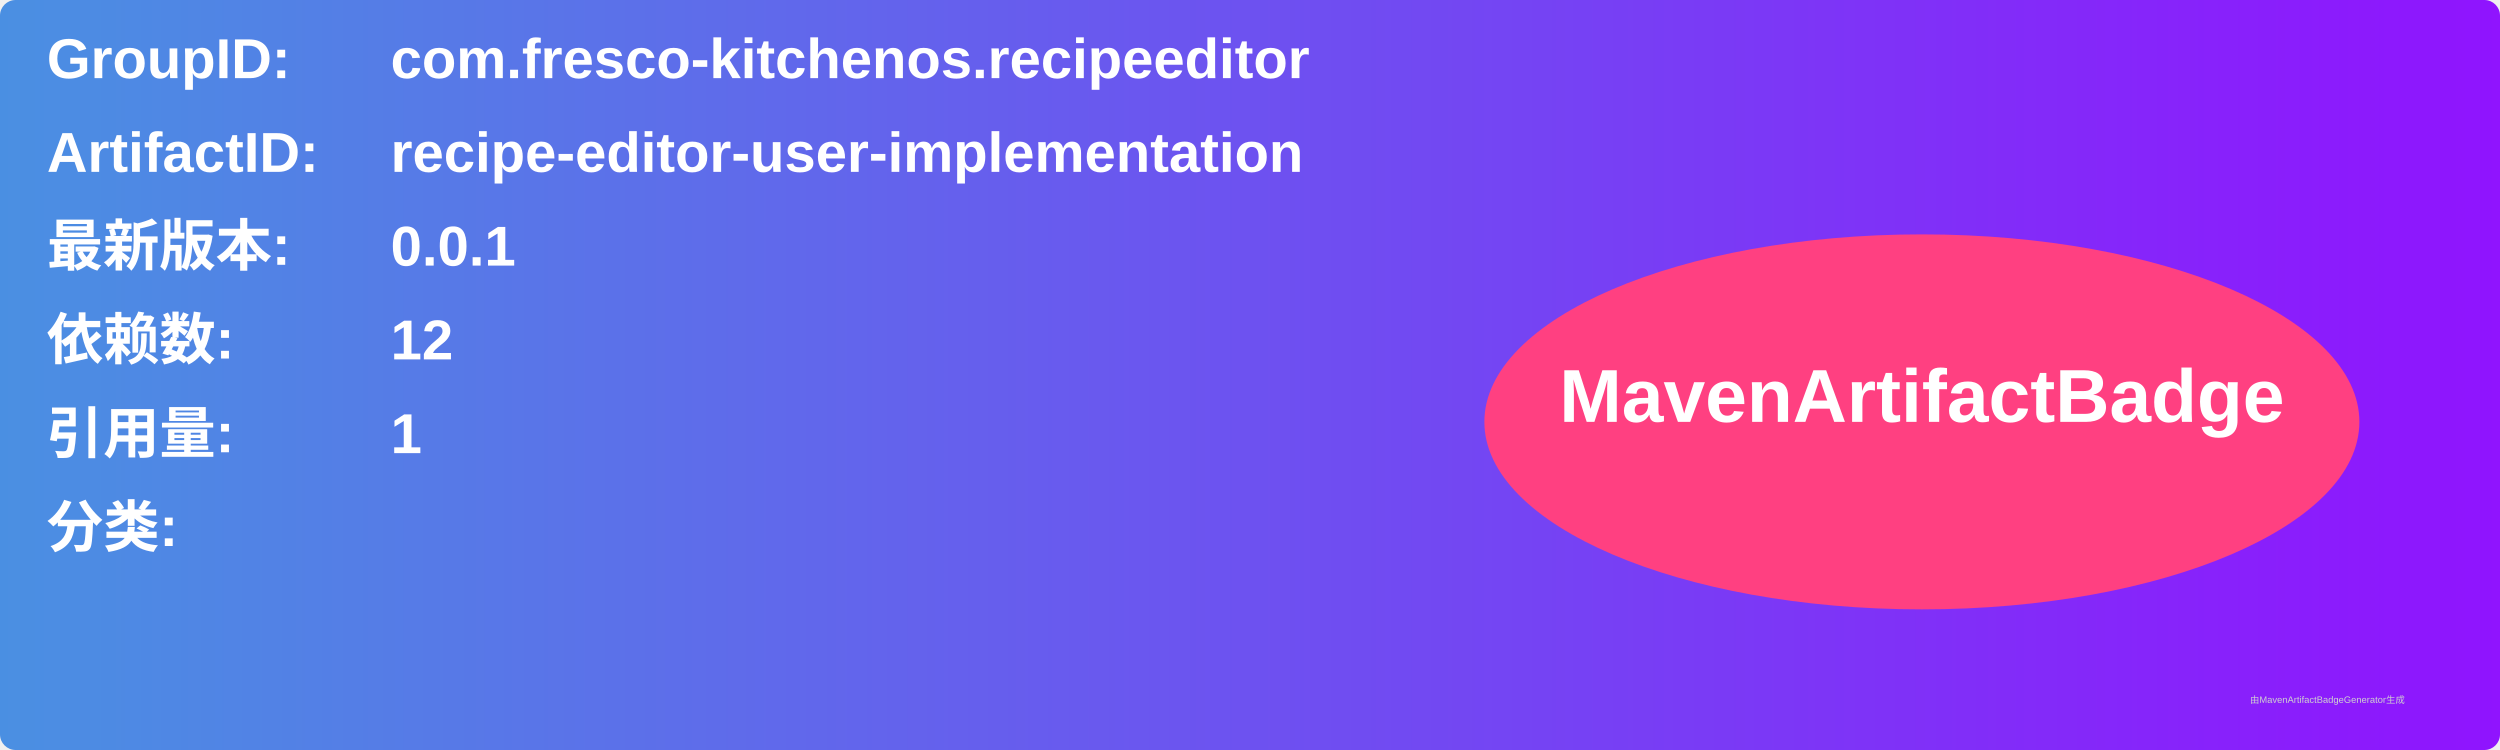
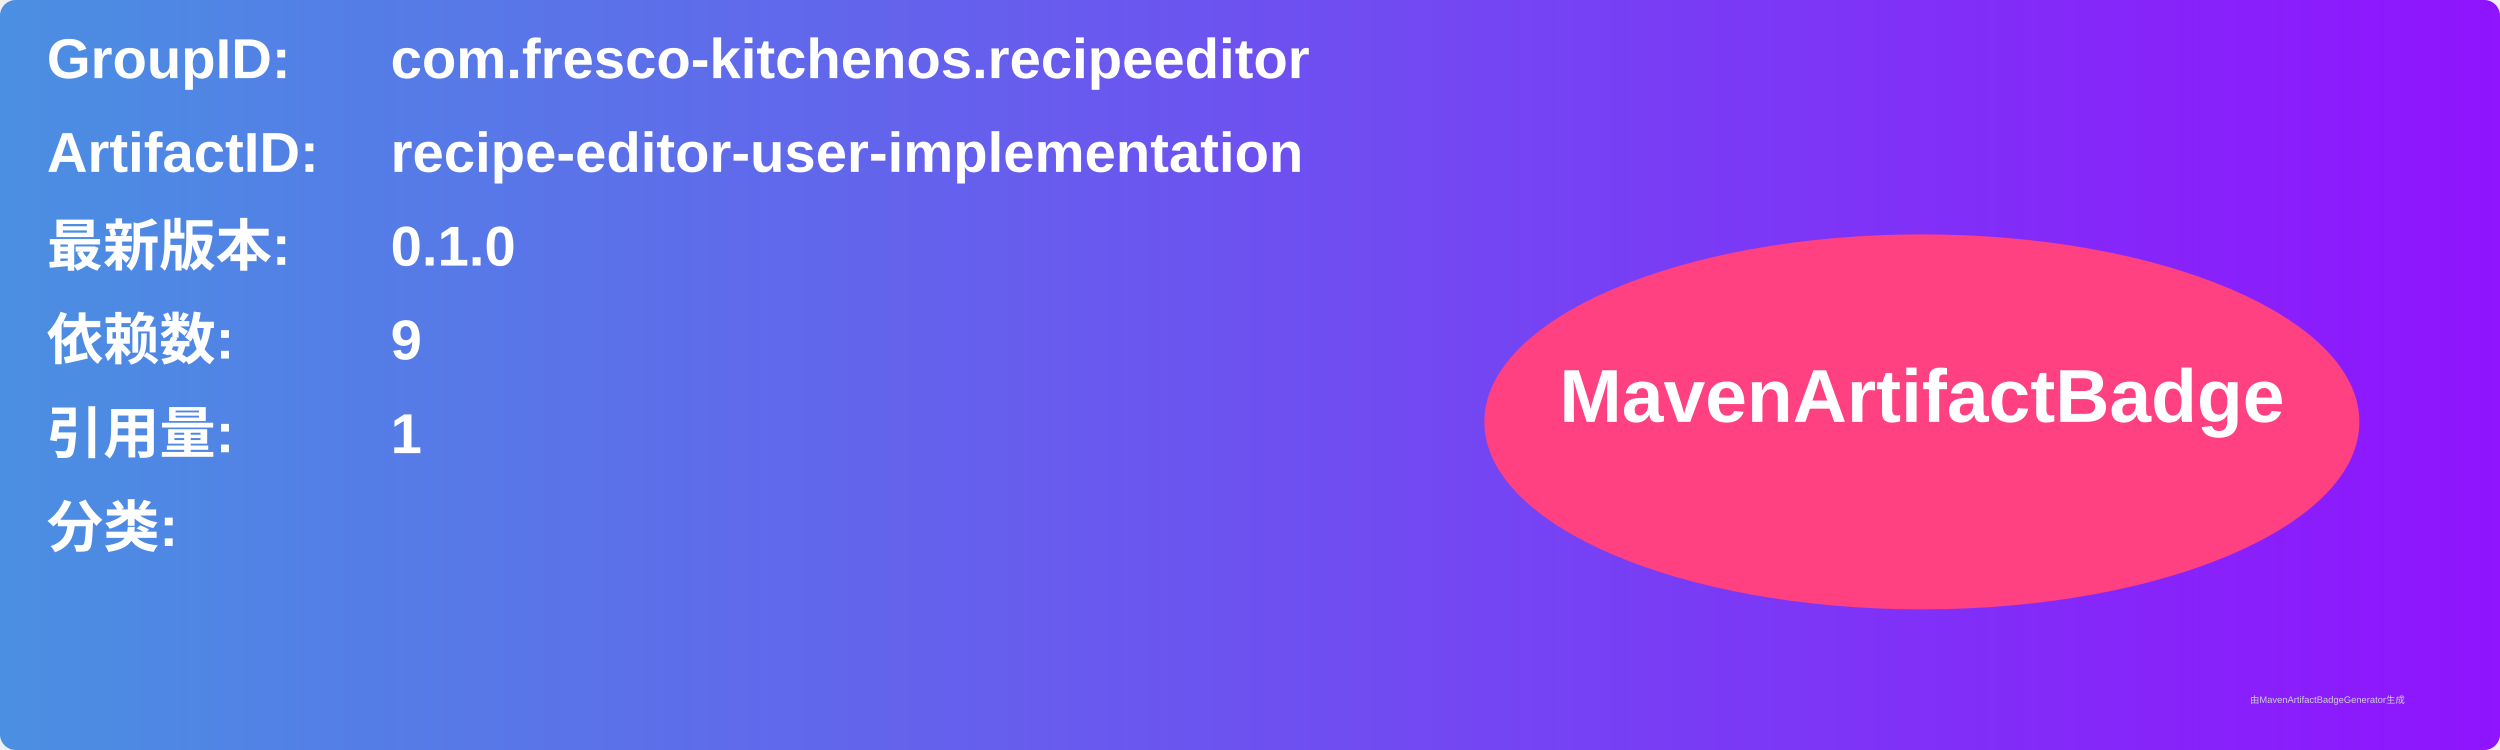
<svg xmlns="http://www.w3.org/2000/svg" width="800" height="240" viewBox="0 0 800 240">
  <linearGradient id="grad" x1="0%" y1="0%" x2="100%" y2="0%">
    <stop offset="0%" stop-color="#4a90e2" />
    <stop offset="100%" stop-color="#9013fe" />
  </linearGradient>
  <rect width="100%" height="100%" rx="5" ry="5" fill="url(#grad)" />
  <g transform="translate(15, 15)">
    <text x="0" y="10" font-family="Arial" font-size="18" fill="white" font-weight="bold" width="260">GroupID:</text>
    <text x="110" y="10" font-family="Arial" font-size="18" fill="white" font-weight="bold" width="460">com.fresco-kitchenos.recipeeditor</text>
    <text x="0" y="40" font-family="Arial" font-size="18" fill="white" font-weight="bold" width="260">ArtifactID:</text>
    <text x="110" y="40" font-family="Arial" font-size="18" fill="white" font-weight="bold" width="460">recipe-editor-user-implementation</text>
    <text x="0" y="70" font-family="Arial" font-size="18" fill="white" font-weight="bold">最新版本:</text>
    <text x="110" y="70" font-family="Arial" font-size="18" fill="white" font-weight="bold">
-       <tspan font-weight="bold">0.0.1</tspan>
+       <tspan font-weight="bold">0.1.0</tspan>
    </text>
    <text x="0" y="100" font-family="Arial" font-size="18" fill="white" font-weight="bold">依赖数: </text>
    <text x="110" y="100" font-family="Arial" font-size="18" fill="white">
-       <tspan font-weight="bold">12</tspan>
+       <tspan font-weight="bold">9</tspan>
    </text>
    <text x="0" y="130" font-family="Arial" font-size="18" fill="white" font-weight="bold">引用量: </text>
    <text x="110" y="130" font-family="Arial" font-size="18" fill="white">
      <tspan font-weight="bold">1</tspan>
    </text>
    <text x="0" y="160" font-family="Arial" font-size="18" fill="white" font-weight="bold">分类:</text>
    <text x="10" y="190" font-family="Arial" font-size="10" fill="white">
      <tspan font-weight="bold" />
    </text>
    <ellipse cx="600" cy="120" rx="140" ry="60" fill="#ff4081" />
    <text x="600" y="120" text-anchor="middle" font-family="Arial" font-size="24" fill="white" font-weight="bold">MavenArtifactBadge</text>
  </g>
  <text x="720" y="225" font-family="Arial" font-size="3" fill="#d0d0d0">由MavenArtifactBadgeGenerator生成</text>
</svg>
